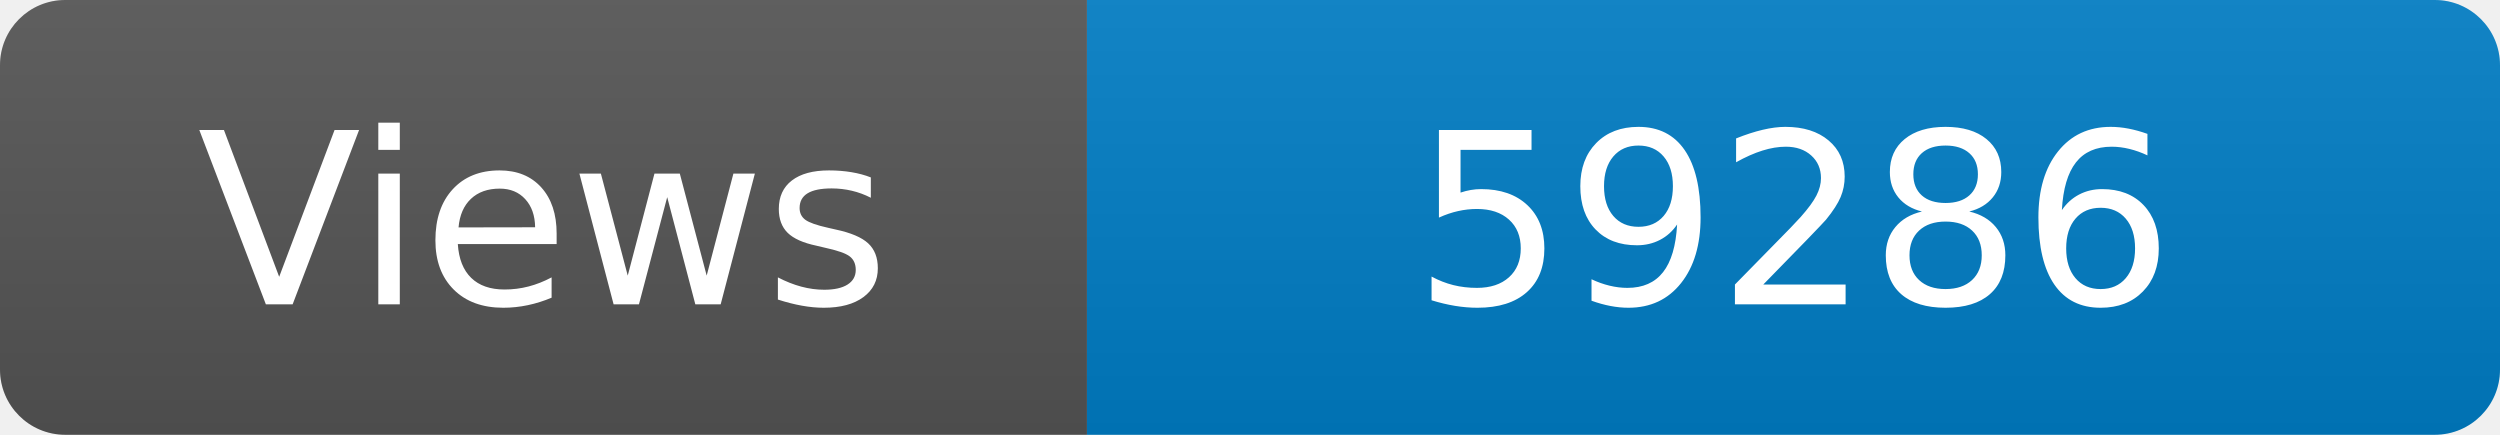
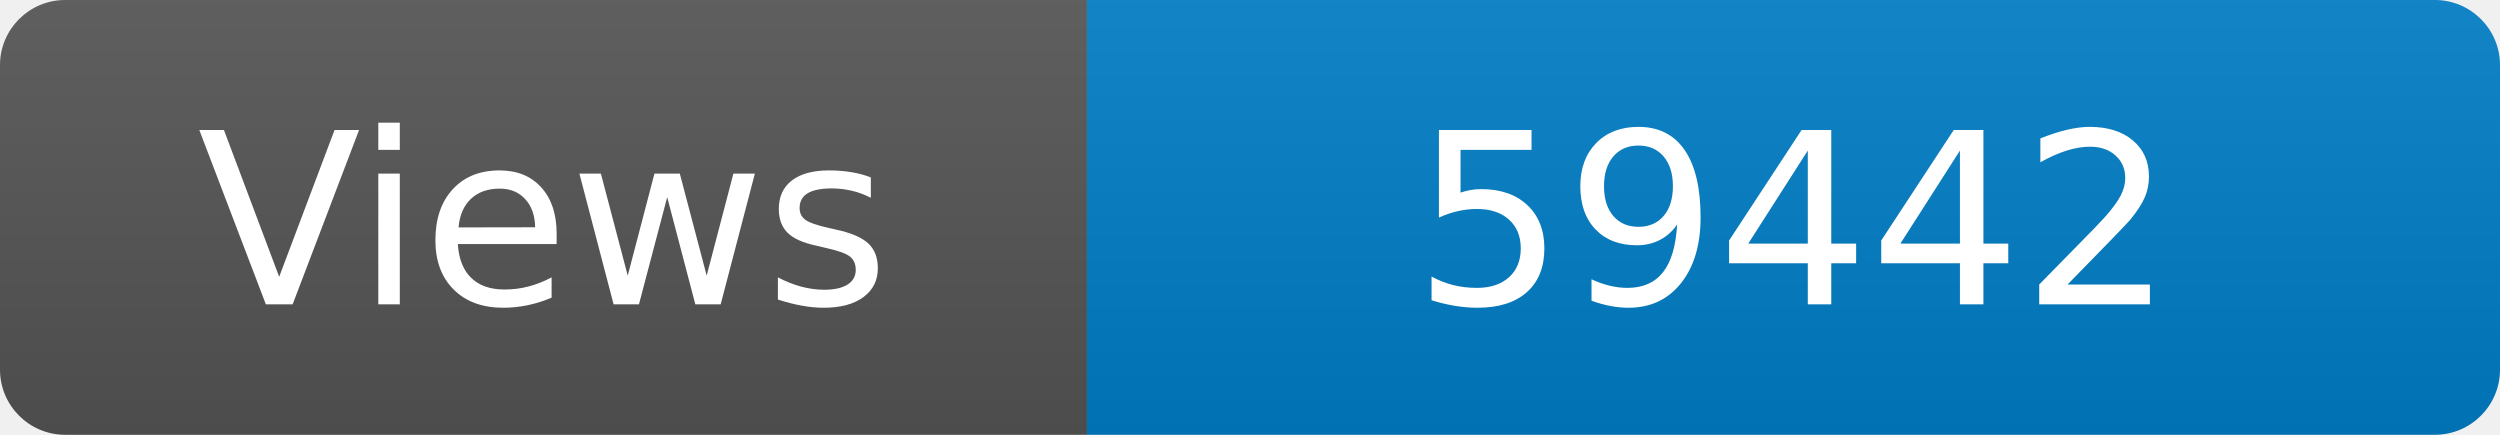
<svg xmlns="http://www.w3.org/2000/svg" width="115" height="20" role="img" aria-label="Maintained?: yes">
  <linearGradient id="s" x2="0" y2="100%">
    <stop offset="0" stop-color="#bbb" stop-opacity=".1" />
    <stop offset="1" stop-opacity=".1" />
  </linearGradient>
  <clipPath id="r">
    <rect width="115" height="20" rx="3" fill="#fff" />
  </clipPath>
  <g clip-path="url(#r)">
    <rect width="50" height="20" fill="#555" />
    <rect x="50" width="160" height="20" fill="#007ec6" />
    <rect width="115" height="20" fill="url(#s)" />
  </g>
  <g fill="#fff" text-anchor="middle" font-family="Verdana,Geneva,DejaVu Sans,sans-serif" font-size="110">
    <text x="250" y="140" transform="scale(.1)" fill="#fff">Views</text>
-     <text x="825" y="140" transform="scale(.1)" fill="#fff">59286</text>
+     <text x="825" y="140" transform="scale(.1)" fill="#fff">59442</text>
  </g>
</svg>
